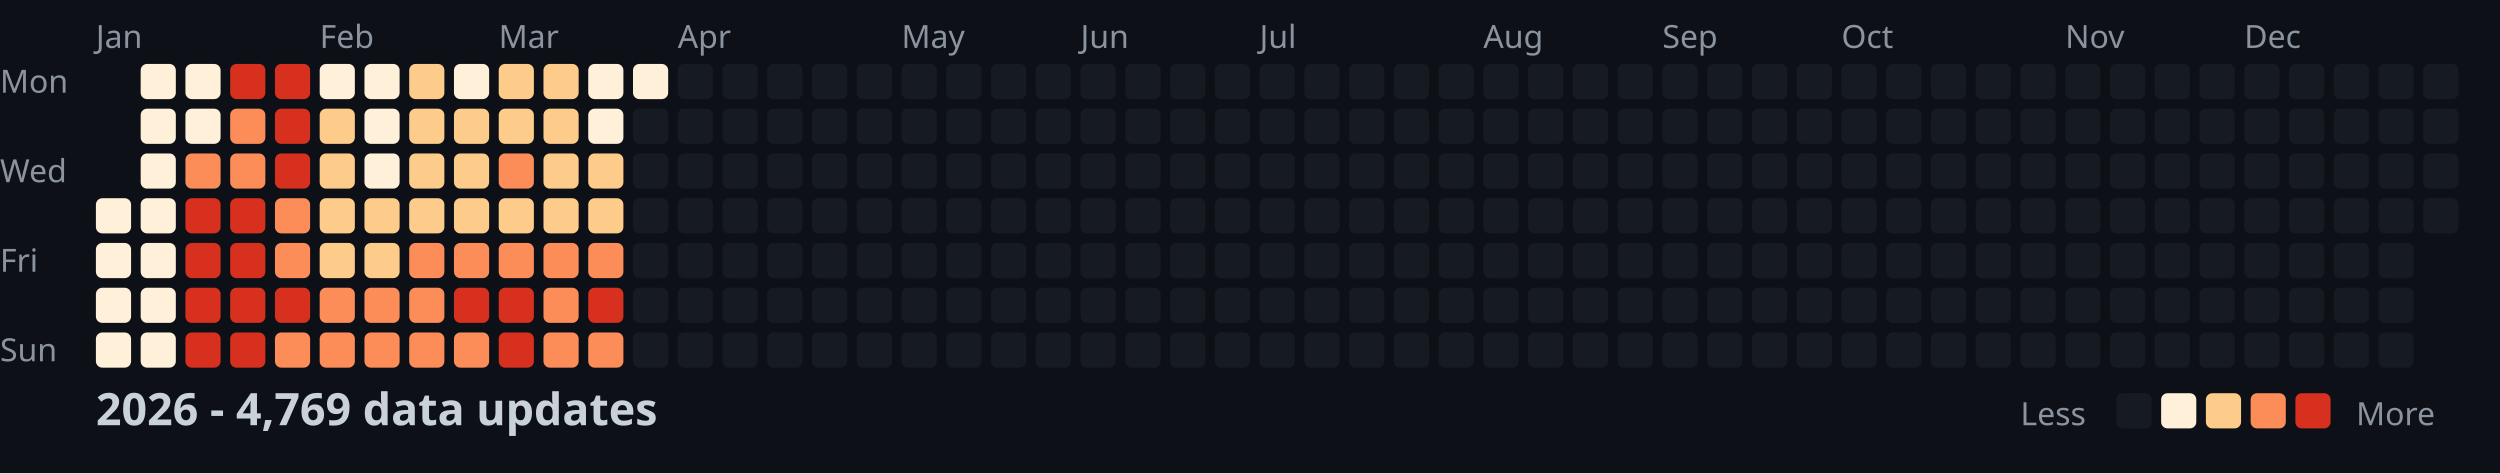
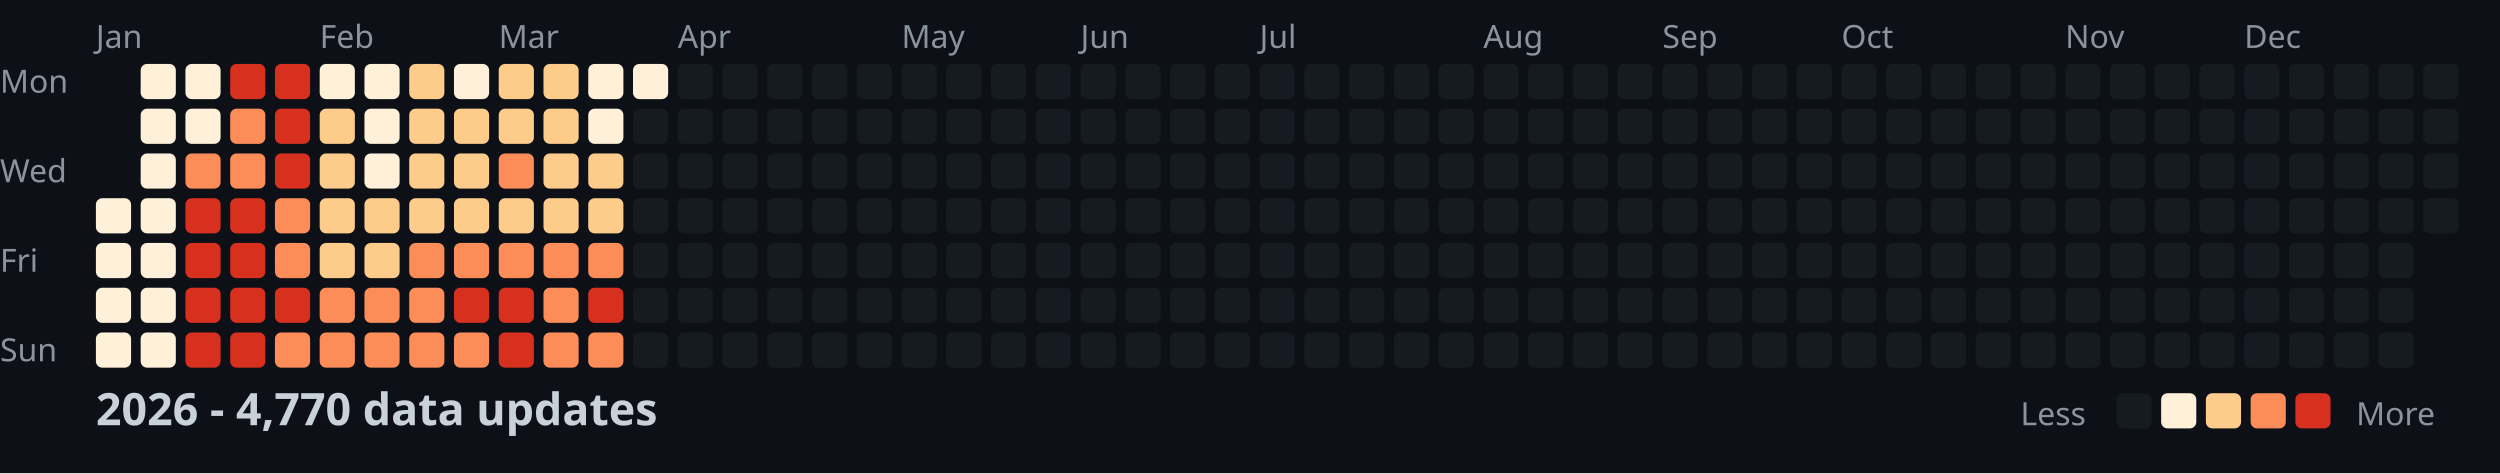
<svg xmlns="http://www.w3.org/2000/svg" width="782" height="148">
  <style>
    .month { font: 10px sans-serif; fill: #8b949e; }
    .day { font: 10px sans-serif; fill: #8b949e; }
    .title { font: bold 14px sans-serif; fill: #c9d1d9; }
    .legend { font: 10px sans-serif; fill: #8b949e; }
  </style>
  <rect width="100%" height="100%" fill="#0d1117" />
  <text x="0" y="29" class="day">Mon</text>
  <text x="0" y="57" class="day">Wed</text>
  <text x="0" y="85" class="day">Fri</text>
  <text x="0" y="113" class="day">Sun</text>
  <text x="30" y="15" class="month">Jan</text>
  <text x="100" y="15" class="month">Feb</text>
  <text x="156" y="15" class="month">Mar</text>
  <text x="212" y="15" class="month">Apr</text>
  <text x="282" y="15" class="month">May</text>
  <text x="338" y="15" class="month">Jun</text>
  <text x="394" y="15" class="month">Jul</text>
  <text x="464" y="15" class="month">Aug</text>
  <text x="520" y="15" class="month">Sep</text>
  <text x="576" y="15" class="month">Oct</text>
  <text x="646" y="15" class="month">Nov</text>
  <text x="702" y="15" class="month">Dec</text>
  <rect x="30" y="62" width="11" height="11" fill="#fef0d9" rx="2" />
  <rect x="30" y="76" width="11" height="11" fill="#fef0d9" rx="2" />
  <rect x="30" y="90" width="11" height="11" fill="#fef0d9" rx="2" />
  <rect x="30" y="104" width="11" height="11" fill="#fef0d9" rx="2" />
  <rect x="44" y="20" width="11" height="11" fill="#fef0d9" rx="2" />
  <rect x="44" y="34" width="11" height="11" fill="#fef0d9" rx="2" />
  <rect x="44" y="48" width="11" height="11" fill="#fef0d9" rx="2" />
  <rect x="44" y="62" width="11" height="11" fill="#fef0d9" rx="2" />
  <rect x="44" y="76" width="11" height="11" fill="#fef0d9" rx="2" />
  <rect x="44" y="90" width="11" height="11" fill="#fef0d9" rx="2" />
  <rect x="44" y="104" width="11" height="11" fill="#fef0d9" rx="2" />
  <rect x="58" y="20" width="11" height="11" fill="#fef0d9" rx="2" />
  <rect x="58" y="34" width="11" height="11" fill="#fef0d9" rx="2" />
  <rect x="58" y="48" width="11" height="11" fill="#fc8d59" rx="2" />
  <rect x="58" y="62" width="11" height="11" fill="#d7301f" rx="2" />
  <rect x="58" y="76" width="11" height="11" fill="#d7301f" rx="2" />
  <rect x="58" y="90" width="11" height="11" fill="#d7301f" rx="2" />
  <rect x="58" y="104" width="11" height="11" fill="#d7301f" rx="2" />
  <rect x="72" y="20" width="11" height="11" fill="#d7301f" rx="2" />
  <rect x="72" y="34" width="11" height="11" fill="#fc8d59" rx="2" />
  <rect x="72" y="48" width="11" height="11" fill="#fc8d59" rx="2" />
  <rect x="72" y="62" width="11" height="11" fill="#d7301f" rx="2" />
  <rect x="72" y="76" width="11" height="11" fill="#d7301f" rx="2" />
  <rect x="72" y="90" width="11" height="11" fill="#d7301f" rx="2" />
  <rect x="72" y="104" width="11" height="11" fill="#d7301f" rx="2" />
  <rect x="86" y="20" width="11" height="11" fill="#d7301f" rx="2" />
  <rect x="86" y="34" width="11" height="11" fill="#d7301f" rx="2" />
  <rect x="86" y="48" width="11" height="11" fill="#d7301f" rx="2" />
  <rect x="86" y="62" width="11" height="11" fill="#fc8d59" rx="2" />
  <rect x="86" y="76" width="11" height="11" fill="#fc8d59" rx="2" />
  <rect x="86" y="90" width="11" height="11" fill="#d7301f" rx="2" />
  <rect x="86" y="104" width="11" height="11" fill="#fc8d59" rx="2" />
  <rect x="100" y="20" width="11" height="11" fill="#fef0d9" rx="2" />
  <rect x="100" y="34" width="11" height="11" fill="#fdcc8a" rx="2" />
  <rect x="100" y="48" width="11" height="11" fill="#fdcc8a" rx="2" />
  <rect x="100" y="62" width="11" height="11" fill="#fdcc8a" rx="2" />
  <rect x="100" y="76" width="11" height="11" fill="#fdcc8a" rx="2" />
  <rect x="100" y="90" width="11" height="11" fill="#fc8d59" rx="2" />
  <rect x="100" y="104" width="11" height="11" fill="#fc8d59" rx="2" />
  <rect x="114" y="20" width="11" height="11" fill="#fef0d9" rx="2" />
  <rect x="114" y="34" width="11" height="11" fill="#fef0d9" rx="2" />
  <rect x="114" y="48" width="11" height="11" fill="#fef0d9" rx="2" />
  <rect x="114" y="62" width="11" height="11" fill="#fdcc8a" rx="2" />
  <rect x="114" y="76" width="11" height="11" fill="#fdcc8a" rx="2" />
  <rect x="114" y="90" width="11" height="11" fill="#fc8d59" rx="2" />
  <rect x="114" y="104" width="11" height="11" fill="#fc8d59" rx="2" />
  <rect x="128" y="20" width="11" height="11" fill="#fdcc8a" rx="2" />
  <rect x="128" y="34" width="11" height="11" fill="#fdcc8a" rx="2" />
  <rect x="128" y="48" width="11" height="11" fill="#fdcc8a" rx="2" />
  <rect x="128" y="62" width="11" height="11" fill="#fdcc8a" rx="2" />
  <rect x="128" y="76" width="11" height="11" fill="#fc8d59" rx="2" />
  <rect x="128" y="90" width="11" height="11" fill="#fc8d59" rx="2" />
  <rect x="128" y="104" width="11" height="11" fill="#fc8d59" rx="2" />
  <rect x="142" y="20" width="11" height="11" fill="#fef0d9" rx="2" />
  <rect x="142" y="34" width="11" height="11" fill="#fdcc8a" rx="2" />
  <rect x="142" y="48" width="11" height="11" fill="#fdcc8a" rx="2" />
  <rect x="142" y="62" width="11" height="11" fill="#fdcc8a" rx="2" />
  <rect x="142" y="76" width="11" height="11" fill="#fc8d59" rx="2" />
  <rect x="142" y="90" width="11" height="11" fill="#d7301f" rx="2" />
  <rect x="142" y="104" width="11" height="11" fill="#fc8d59" rx="2" />
  <rect x="156" y="20" width="11" height="11" fill="#fdcc8a" rx="2" />
  <rect x="156" y="34" width="11" height="11" fill="#fdcc8a" rx="2" />
  <rect x="156" y="48" width="11" height="11" fill="#fc8d59" rx="2" />
  <rect x="156" y="62" width="11" height="11" fill="#fdcc8a" rx="2" />
  <rect x="156" y="76" width="11" height="11" fill="#fc8d59" rx="2" />
  <rect x="156" y="90" width="11" height="11" fill="#d7301f" rx="2" />
  <rect x="156" y="104" width="11" height="11" fill="#d7301f" rx="2" />
  <rect x="170" y="20" width="11" height="11" fill="#fdcc8a" rx="2" />
  <rect x="170" y="34" width="11" height="11" fill="#fdcc8a" rx="2" />
  <rect x="170" y="48" width="11" height="11" fill="#fdcc8a" rx="2" />
  <rect x="170" y="62" width="11" height="11" fill="#fdcc8a" rx="2" />
  <rect x="170" y="76" width="11" height="11" fill="#fc8d59" rx="2" />
  <rect x="170" y="90" width="11" height="11" fill="#fc8d59" rx="2" />
  <rect x="170" y="104" width="11" height="11" fill="#fc8d59" rx="2" />
  <rect x="184" y="20" width="11" height="11" fill="#fef0d9" rx="2" />
  <rect x="184" y="34" width="11" height="11" fill="#fef0d9" rx="2" />
  <rect x="184" y="48" width="11" height="11" fill="#fdcc8a" rx="2" />
  <rect x="184" y="62" width="11" height="11" fill="#fdcc8a" rx="2" />
  <rect x="184" y="76" width="11" height="11" fill="#fc8d59" rx="2" />
  <rect x="184" y="90" width="11" height="11" fill="#d7301f" rx="2" />
  <rect x="184" y="104" width="11" height="11" fill="#fc8d59" rx="2" />
  <rect x="198" y="20" width="11" height="11" fill="#fef0d9" rx="2" />
  <rect x="198" y="34" width="11" height="11" fill="#161b22" rx="2" />
  <rect x="198" y="48" width="11" height="11" fill="#161b22" rx="2" />
  <rect x="198" y="62" width="11" height="11" fill="#161b22" rx="2" />
  <rect x="198" y="76" width="11" height="11" fill="#161b22" rx="2" />
  <rect x="198" y="90" width="11" height="11" fill="#161b22" rx="2" />
  <rect x="198" y="104" width="11" height="11" fill="#161b22" rx="2" />
  <rect x="212" y="20" width="11" height="11" fill="#161b22" rx="2" />
  <rect x="212" y="34" width="11" height="11" fill="#161b22" rx="2" />
  <rect x="212" y="48" width="11" height="11" fill="#161b22" rx="2" />
  <rect x="212" y="62" width="11" height="11" fill="#161b22" rx="2" />
  <rect x="212" y="76" width="11" height="11" fill="#161b22" rx="2" />
  <rect x="212" y="90" width="11" height="11" fill="#161b22" rx="2" />
  <rect x="212" y="104" width="11" height="11" fill="#161b22" rx="2" />
  <rect x="226" y="20" width="11" height="11" fill="#161b22" rx="2" />
  <rect x="226" y="34" width="11" height="11" fill="#161b22" rx="2" />
  <rect x="226" y="48" width="11" height="11" fill="#161b22" rx="2" />
  <rect x="226" y="62" width="11" height="11" fill="#161b22" rx="2" />
  <rect x="226" y="76" width="11" height="11" fill="#161b22" rx="2" />
  <rect x="226" y="90" width="11" height="11" fill="#161b22" rx="2" />
  <rect x="226" y="104" width="11" height="11" fill="#161b22" rx="2" />
  <rect x="240" y="20" width="11" height="11" fill="#161b22" rx="2" />
  <rect x="240" y="34" width="11" height="11" fill="#161b22" rx="2" />
  <rect x="240" y="48" width="11" height="11" fill="#161b22" rx="2" />
  <rect x="240" y="62" width="11" height="11" fill="#161b22" rx="2" />
  <rect x="240" y="76" width="11" height="11" fill="#161b22" rx="2" />
  <rect x="240" y="90" width="11" height="11" fill="#161b22" rx="2" />
  <rect x="240" y="104" width="11" height="11" fill="#161b22" rx="2" />
  <rect x="254" y="20" width="11" height="11" fill="#161b22" rx="2" />
  <rect x="254" y="34" width="11" height="11" fill="#161b22" rx="2" />
  <rect x="254" y="48" width="11" height="11" fill="#161b22" rx="2" />
  <rect x="254" y="62" width="11" height="11" fill="#161b22" rx="2" />
  <rect x="254" y="76" width="11" height="11" fill="#161b22" rx="2" />
  <rect x="254" y="90" width="11" height="11" fill="#161b22" rx="2" />
  <rect x="254" y="104" width="11" height="11" fill="#161b22" rx="2" />
  <rect x="268" y="20" width="11" height="11" fill="#161b22" rx="2" />
  <rect x="268" y="34" width="11" height="11" fill="#161b22" rx="2" />
  <rect x="268" y="48" width="11" height="11" fill="#161b22" rx="2" />
  <rect x="268" y="62" width="11" height="11" fill="#161b22" rx="2" />
  <rect x="268" y="76" width="11" height="11" fill="#161b22" rx="2" />
  <rect x="268" y="90" width="11" height="11" fill="#161b22" rx="2" />
  <rect x="268" y="104" width="11" height="11" fill="#161b22" rx="2" />
  <rect x="282" y="20" width="11" height="11" fill="#161b22" rx="2" />
  <rect x="282" y="34" width="11" height="11" fill="#161b22" rx="2" />
  <rect x="282" y="48" width="11" height="11" fill="#161b22" rx="2" />
  <rect x="282" y="62" width="11" height="11" fill="#161b22" rx="2" />
  <rect x="282" y="76" width="11" height="11" fill="#161b22" rx="2" />
  <rect x="282" y="90" width="11" height="11" fill="#161b22" rx="2" />
  <rect x="282" y="104" width="11" height="11" fill="#161b22" rx="2" />
  <rect x="296" y="20" width="11" height="11" fill="#161b22" rx="2" />
  <rect x="296" y="34" width="11" height="11" fill="#161b22" rx="2" />
  <rect x="296" y="48" width="11" height="11" fill="#161b22" rx="2" />
  <rect x="296" y="62" width="11" height="11" fill="#161b22" rx="2" />
  <rect x="296" y="76" width="11" height="11" fill="#161b22" rx="2" />
  <rect x="296" y="90" width="11" height="11" fill="#161b22" rx="2" />
  <rect x="296" y="104" width="11" height="11" fill="#161b22" rx="2" />
  <rect x="310" y="20" width="11" height="11" fill="#161b22" rx="2" />
  <rect x="310" y="34" width="11" height="11" fill="#161b22" rx="2" />
  <rect x="310" y="48" width="11" height="11" fill="#161b22" rx="2" />
  <rect x="310" y="62" width="11" height="11" fill="#161b22" rx="2" />
  <rect x="310" y="76" width="11" height="11" fill="#161b22" rx="2" />
  <rect x="310" y="90" width="11" height="11" fill="#161b22" rx="2" />
  <rect x="310" y="104" width="11" height="11" fill="#161b22" rx="2" />
  <rect x="324" y="20" width="11" height="11" fill="#161b22" rx="2" />
  <rect x="324" y="34" width="11" height="11" fill="#161b22" rx="2" />
  <rect x="324" y="48" width="11" height="11" fill="#161b22" rx="2" />
  <rect x="324" y="62" width="11" height="11" fill="#161b22" rx="2" />
  <rect x="324" y="76" width="11" height="11" fill="#161b22" rx="2" />
  <rect x="324" y="90" width="11" height="11" fill="#161b22" rx="2" />
  <rect x="324" y="104" width="11" height="11" fill="#161b22" rx="2" />
  <rect x="338" y="20" width="11" height="11" fill="#161b22" rx="2" />
  <rect x="338" y="34" width="11" height="11" fill="#161b22" rx="2" />
  <rect x="338" y="48" width="11" height="11" fill="#161b22" rx="2" />
  <rect x="338" y="62" width="11" height="11" fill="#161b22" rx="2" />
  <rect x="338" y="76" width="11" height="11" fill="#161b22" rx="2" />
  <rect x="338" y="90" width="11" height="11" fill="#161b22" rx="2" />
  <rect x="338" y="104" width="11" height="11" fill="#161b22" rx="2" />
  <rect x="352" y="20" width="11" height="11" fill="#161b22" rx="2" />
  <rect x="352" y="34" width="11" height="11" fill="#161b22" rx="2" />
  <rect x="352" y="48" width="11" height="11" fill="#161b22" rx="2" />
  <rect x="352" y="62" width="11" height="11" fill="#161b22" rx="2" />
  <rect x="352" y="76" width="11" height="11" fill="#161b22" rx="2" />
  <rect x="352" y="90" width="11" height="11" fill="#161b22" rx="2" />
  <rect x="352" y="104" width="11" height="11" fill="#161b22" rx="2" />
  <rect x="366" y="20" width="11" height="11" fill="#161b22" rx="2" />
  <rect x="366" y="34" width="11" height="11" fill="#161b22" rx="2" />
  <rect x="366" y="48" width="11" height="11" fill="#161b22" rx="2" />
  <rect x="366" y="62" width="11" height="11" fill="#161b22" rx="2" />
  <rect x="366" y="76" width="11" height="11" fill="#161b22" rx="2" />
  <rect x="366" y="90" width="11" height="11" fill="#161b22" rx="2" />
  <rect x="366" y="104" width="11" height="11" fill="#161b22" rx="2" />
  <rect x="380" y="20" width="11" height="11" fill="#161b22" rx="2" />
  <rect x="380" y="34" width="11" height="11" fill="#161b22" rx="2" />
  <rect x="380" y="48" width="11" height="11" fill="#161b22" rx="2" />
  <rect x="380" y="62" width="11" height="11" fill="#161b22" rx="2" />
  <rect x="380" y="76" width="11" height="11" fill="#161b22" rx="2" />
  <rect x="380" y="90" width="11" height="11" fill="#161b22" rx="2" />
  <rect x="380" y="104" width="11" height="11" fill="#161b22" rx="2" />
  <rect x="394" y="20" width="11" height="11" fill="#161b22" rx="2" />
  <rect x="394" y="34" width="11" height="11" fill="#161b22" rx="2" />
  <rect x="394" y="48" width="11" height="11" fill="#161b22" rx="2" />
  <rect x="394" y="62" width="11" height="11" fill="#161b22" rx="2" />
  <rect x="394" y="76" width="11" height="11" fill="#161b22" rx="2" />
  <rect x="394" y="90" width="11" height="11" fill="#161b22" rx="2" />
  <rect x="394" y="104" width="11" height="11" fill="#161b22" rx="2" />
  <rect x="408" y="20" width="11" height="11" fill="#161b22" rx="2" />
  <rect x="408" y="34" width="11" height="11" fill="#161b22" rx="2" />
  <rect x="408" y="48" width="11" height="11" fill="#161b22" rx="2" />
  <rect x="408" y="62" width="11" height="11" fill="#161b22" rx="2" />
  <rect x="408" y="76" width="11" height="11" fill="#161b22" rx="2" />
  <rect x="408" y="90" width="11" height="11" fill="#161b22" rx="2" />
  <rect x="408" y="104" width="11" height="11" fill="#161b22" rx="2" />
  <rect x="422" y="20" width="11" height="11" fill="#161b22" rx="2" />
  <rect x="422" y="34" width="11" height="11" fill="#161b22" rx="2" />
  <rect x="422" y="48" width="11" height="11" fill="#161b22" rx="2" />
  <rect x="422" y="62" width="11" height="11" fill="#161b22" rx="2" />
  <rect x="422" y="76" width="11" height="11" fill="#161b22" rx="2" />
  <rect x="422" y="90" width="11" height="11" fill="#161b22" rx="2" />
  <rect x="422" y="104" width="11" height="11" fill="#161b22" rx="2" />
  <rect x="436" y="20" width="11" height="11" fill="#161b22" rx="2" />
  <rect x="436" y="34" width="11" height="11" fill="#161b22" rx="2" />
  <rect x="436" y="48" width="11" height="11" fill="#161b22" rx="2" />
  <rect x="436" y="62" width="11" height="11" fill="#161b22" rx="2" />
  <rect x="436" y="76" width="11" height="11" fill="#161b22" rx="2" />
  <rect x="436" y="90" width="11" height="11" fill="#161b22" rx="2" />
  <rect x="436" y="104" width="11" height="11" fill="#161b22" rx="2" />
  <rect x="450" y="20" width="11" height="11" fill="#161b22" rx="2" />
  <rect x="450" y="34" width="11" height="11" fill="#161b22" rx="2" />
  <rect x="450" y="48" width="11" height="11" fill="#161b22" rx="2" />
  <rect x="450" y="62" width="11" height="11" fill="#161b22" rx="2" />
  <rect x="450" y="76" width="11" height="11" fill="#161b22" rx="2" />
  <rect x="450" y="90" width="11" height="11" fill="#161b22" rx="2" />
  <rect x="450" y="104" width="11" height="11" fill="#161b22" rx="2" />
  <rect x="464" y="20" width="11" height="11" fill="#161b22" rx="2" />
  <rect x="464" y="34" width="11" height="11" fill="#161b22" rx="2" />
  <rect x="464" y="48" width="11" height="11" fill="#161b22" rx="2" />
  <rect x="464" y="62" width="11" height="11" fill="#161b22" rx="2" />
  <rect x="464" y="76" width="11" height="11" fill="#161b22" rx="2" />
  <rect x="464" y="90" width="11" height="11" fill="#161b22" rx="2" />
  <rect x="464" y="104" width="11" height="11" fill="#161b22" rx="2" />
  <rect x="478" y="20" width="11" height="11" fill="#161b22" rx="2" />
  <rect x="478" y="34" width="11" height="11" fill="#161b22" rx="2" />
  <rect x="478" y="48" width="11" height="11" fill="#161b22" rx="2" />
  <rect x="478" y="62" width="11" height="11" fill="#161b22" rx="2" />
  <rect x="478" y="76" width="11" height="11" fill="#161b22" rx="2" />
  <rect x="478" y="90" width="11" height="11" fill="#161b22" rx="2" />
  <rect x="478" y="104" width="11" height="11" fill="#161b22" rx="2" />
  <rect x="492" y="20" width="11" height="11" fill="#161b22" rx="2" />
  <rect x="492" y="34" width="11" height="11" fill="#161b22" rx="2" />
  <rect x="492" y="48" width="11" height="11" fill="#161b22" rx="2" />
  <rect x="492" y="62" width="11" height="11" fill="#161b22" rx="2" />
  <rect x="492" y="76" width="11" height="11" fill="#161b22" rx="2" />
  <rect x="492" y="90" width="11" height="11" fill="#161b22" rx="2" />
  <rect x="492" y="104" width="11" height="11" fill="#161b22" rx="2" />
  <rect x="506" y="20" width="11" height="11" fill="#161b22" rx="2" />
  <rect x="506" y="34" width="11" height="11" fill="#161b22" rx="2" />
  <rect x="506" y="48" width="11" height="11" fill="#161b22" rx="2" />
  <rect x="506" y="62" width="11" height="11" fill="#161b22" rx="2" />
  <rect x="506" y="76" width="11" height="11" fill="#161b22" rx="2" />
  <rect x="506" y="90" width="11" height="11" fill="#161b22" rx="2" />
  <rect x="506" y="104" width="11" height="11" fill="#161b22" rx="2" />
  <rect x="520" y="20" width="11" height="11" fill="#161b22" rx="2" />
  <rect x="520" y="34" width="11" height="11" fill="#161b22" rx="2" />
  <rect x="520" y="48" width="11" height="11" fill="#161b22" rx="2" />
  <rect x="520" y="62" width="11" height="11" fill="#161b22" rx="2" />
  <rect x="520" y="76" width="11" height="11" fill="#161b22" rx="2" />
  <rect x="520" y="90" width="11" height="11" fill="#161b22" rx="2" />
  <rect x="520" y="104" width="11" height="11" fill="#161b22" rx="2" />
  <rect x="534" y="20" width="11" height="11" fill="#161b22" rx="2" />
  <rect x="534" y="34" width="11" height="11" fill="#161b22" rx="2" />
  <rect x="534" y="48" width="11" height="11" fill="#161b22" rx="2" />
  <rect x="534" y="62" width="11" height="11" fill="#161b22" rx="2" />
  <rect x="534" y="76" width="11" height="11" fill="#161b22" rx="2" />
  <rect x="534" y="90" width="11" height="11" fill="#161b22" rx="2" />
  <rect x="534" y="104" width="11" height="11" fill="#161b22" rx="2" />
  <rect x="548" y="20" width="11" height="11" fill="#161b22" rx="2" />
  <rect x="548" y="34" width="11" height="11" fill="#161b22" rx="2" />
  <rect x="548" y="48" width="11" height="11" fill="#161b22" rx="2" />
  <rect x="548" y="62" width="11" height="11" fill="#161b22" rx="2" />
  <rect x="548" y="76" width="11" height="11" fill="#161b22" rx="2" />
  <rect x="548" y="90" width="11" height="11" fill="#161b22" rx="2" />
  <rect x="548" y="104" width="11" height="11" fill="#161b22" rx="2" />
  <rect x="562" y="20" width="11" height="11" fill="#161b22" rx="2" />
  <rect x="562" y="34" width="11" height="11" fill="#161b22" rx="2" />
  <rect x="562" y="48" width="11" height="11" fill="#161b22" rx="2" />
  <rect x="562" y="62" width="11" height="11" fill="#161b22" rx="2" />
  <rect x="562" y="76" width="11" height="11" fill="#161b22" rx="2" />
  <rect x="562" y="90" width="11" height="11" fill="#161b22" rx="2" />
  <rect x="562" y="104" width="11" height="11" fill="#161b22" rx="2" />
  <rect x="576" y="20" width="11" height="11" fill="#161b22" rx="2" />
  <rect x="576" y="34" width="11" height="11" fill="#161b22" rx="2" />
  <rect x="576" y="48" width="11" height="11" fill="#161b22" rx="2" />
  <rect x="576" y="62" width="11" height="11" fill="#161b22" rx="2" />
  <rect x="576" y="76" width="11" height="11" fill="#161b22" rx="2" />
  <rect x="576" y="90" width="11" height="11" fill="#161b22" rx="2" />
  <rect x="576" y="104" width="11" height="11" fill="#161b22" rx="2" />
  <rect x="590" y="20" width="11" height="11" fill="#161b22" rx="2" />
  <rect x="590" y="34" width="11" height="11" fill="#161b22" rx="2" />
  <rect x="590" y="48" width="11" height="11" fill="#161b22" rx="2" />
  <rect x="590" y="62" width="11" height="11" fill="#161b22" rx="2" />
  <rect x="590" y="76" width="11" height="11" fill="#161b22" rx="2" />
  <rect x="590" y="90" width="11" height="11" fill="#161b22" rx="2" />
  <rect x="590" y="104" width="11" height="11" fill="#161b22" rx="2" />
  <rect x="604" y="20" width="11" height="11" fill="#161b22" rx="2" />
  <rect x="604" y="34" width="11" height="11" fill="#161b22" rx="2" />
  <rect x="604" y="48" width="11" height="11" fill="#161b22" rx="2" />
  <rect x="604" y="62" width="11" height="11" fill="#161b22" rx="2" />
  <rect x="604" y="76" width="11" height="11" fill="#161b22" rx="2" />
  <rect x="604" y="90" width="11" height="11" fill="#161b22" rx="2" />
  <rect x="604" y="104" width="11" height="11" fill="#161b22" rx="2" />
  <rect x="618" y="20" width="11" height="11" fill="#161b22" rx="2" />
  <rect x="618" y="34" width="11" height="11" fill="#161b22" rx="2" />
  <rect x="618" y="48" width="11" height="11" fill="#161b22" rx="2" />
  <rect x="618" y="62" width="11" height="11" fill="#161b22" rx="2" />
  <rect x="618" y="76" width="11" height="11" fill="#161b22" rx="2" />
  <rect x="618" y="90" width="11" height="11" fill="#161b22" rx="2" />
  <rect x="618" y="104" width="11" height="11" fill="#161b22" rx="2" />
  <rect x="632" y="20" width="11" height="11" fill="#161b22" rx="2" />
  <rect x="632" y="34" width="11" height="11" fill="#161b22" rx="2" />
  <rect x="632" y="48" width="11" height="11" fill="#161b22" rx="2" />
  <rect x="632" y="62" width="11" height="11" fill="#161b22" rx="2" />
  <rect x="632" y="76" width="11" height="11" fill="#161b22" rx="2" />
  <rect x="632" y="90" width="11" height="11" fill="#161b22" rx="2" />
  <rect x="632" y="104" width="11" height="11" fill="#161b22" rx="2" />
  <rect x="646" y="20" width="11" height="11" fill="#161b22" rx="2" />
  <rect x="646" y="34" width="11" height="11" fill="#161b22" rx="2" />
  <rect x="646" y="48" width="11" height="11" fill="#161b22" rx="2" />
  <rect x="646" y="62" width="11" height="11" fill="#161b22" rx="2" />
  <rect x="646" y="76" width="11" height="11" fill="#161b22" rx="2" />
  <rect x="646" y="90" width="11" height="11" fill="#161b22" rx="2" />
  <rect x="646" y="104" width="11" height="11" fill="#161b22" rx="2" />
  <rect x="660" y="20" width="11" height="11" fill="#161b22" rx="2" />
  <rect x="660" y="34" width="11" height="11" fill="#161b22" rx="2" />
  <rect x="660" y="48" width="11" height="11" fill="#161b22" rx="2" />
  <rect x="660" y="62" width="11" height="11" fill="#161b22" rx="2" />
  <rect x="660" y="76" width="11" height="11" fill="#161b22" rx="2" />
  <rect x="660" y="90" width="11" height="11" fill="#161b22" rx="2" />
  <rect x="660" y="104" width="11" height="11" fill="#161b22" rx="2" />
  <rect x="674" y="20" width="11" height="11" fill="#161b22" rx="2" />
  <rect x="674" y="34" width="11" height="11" fill="#161b22" rx="2" />
  <rect x="674" y="48" width="11" height="11" fill="#161b22" rx="2" />
  <rect x="674" y="62" width="11" height="11" fill="#161b22" rx="2" />
  <rect x="674" y="76" width="11" height="11" fill="#161b22" rx="2" />
  <rect x="674" y="90" width="11" height="11" fill="#161b22" rx="2" />
  <rect x="674" y="104" width="11" height="11" fill="#161b22" rx="2" />
  <rect x="688" y="20" width="11" height="11" fill="#161b22" rx="2" />
  <rect x="688" y="34" width="11" height="11" fill="#161b22" rx="2" />
  <rect x="688" y="48" width="11" height="11" fill="#161b22" rx="2" />
  <rect x="688" y="62" width="11" height="11" fill="#161b22" rx="2" />
  <rect x="688" y="76" width="11" height="11" fill="#161b22" rx="2" />
  <rect x="688" y="90" width="11" height="11" fill="#161b22" rx="2" />
  <rect x="688" y="104" width="11" height="11" fill="#161b22" rx="2" />
  <rect x="702" y="20" width="11" height="11" fill="#161b22" rx="2" />
  <rect x="702" y="34" width="11" height="11" fill="#161b22" rx="2" />
  <rect x="702" y="48" width="11" height="11" fill="#161b22" rx="2" />
  <rect x="702" y="62" width="11" height="11" fill="#161b22" rx="2" />
  <rect x="702" y="76" width="11" height="11" fill="#161b22" rx="2" />
  <rect x="702" y="90" width="11" height="11" fill="#161b22" rx="2" />
  <rect x="702" y="104" width="11" height="11" fill="#161b22" rx="2" />
  <rect x="716" y="20" width="11" height="11" fill="#161b22" rx="2" />
  <rect x="716" y="34" width="11" height="11" fill="#161b22" rx="2" />
  <rect x="716" y="48" width="11" height="11" fill="#161b22" rx="2" />
  <rect x="716" y="62" width="11" height="11" fill="#161b22" rx="2" />
  <rect x="716" y="76" width="11" height="11" fill="#161b22" rx="2" />
  <rect x="716" y="90" width="11" height="11" fill="#161b22" rx="2" />
  <rect x="716" y="104" width="11" height="11" fill="#161b22" rx="2" />
  <rect x="730" y="20" width="11" height="11" fill="#161b22" rx="2" />
  <rect x="730" y="34" width="11" height="11" fill="#161b22" rx="2" />
  <rect x="730" y="48" width="11" height="11" fill="#161b22" rx="2" />
  <rect x="730" y="62" width="11" height="11" fill="#161b22" rx="2" />
  <rect x="730" y="76" width="11" height="11" fill="#161b22" rx="2" />
  <rect x="730" y="90" width="11" height="11" fill="#161b22" rx="2" />
  <rect x="730" y="104" width="11" height="11" fill="#161b22" rx="2" />
  <rect x="744" y="20" width="11" height="11" fill="#161b22" rx="2" />
  <rect x="744" y="34" width="11" height="11" fill="#161b22" rx="2" />
  <rect x="744" y="48" width="11" height="11" fill="#161b22" rx="2" />
  <rect x="744" y="62" width="11" height="11" fill="#161b22" rx="2" />
  <rect x="744" y="76" width="11" height="11" fill="#161b22" rx="2" />
  <rect x="744" y="90" width="11" height="11" fill="#161b22" rx="2" />
  <rect x="744" y="104" width="11" height="11" fill="#161b22" rx="2" />
  <rect x="758" y="20" width="11" height="11" fill="#161b22" rx="2" />
  <rect x="758" y="34" width="11" height="11" fill="#161b22" rx="2" />
  <rect x="758" y="48" width="11" height="11" fill="#161b22" rx="2" />
  <rect x="758" y="62" width="11" height="11" fill="#161b22" rx="2" />
-   <text x="30" y="133" class="title">2026 - 4,769 data updates</text>
+   <text x="30" y="133" class="title">2026 - 4,770 data updates</text>
  <text x="632" y="133" class="legend">Less</text>
  <rect x="662" y="123" width="11" height="11" fill="#161b22" rx="2" />
  <rect x="676" y="123" width="11" height="11" fill="#fef0d9" rx="2" />
  <rect x="690" y="123" width="11" height="11" fill="#fdcc8a" rx="2" />
  <rect x="704" y="123" width="11" height="11" fill="#fc8d59" rx="2" />
  <rect x="718" y="123" width="11" height="11" fill="#d7301f" rx="2" />
  <text x="737" y="133" class="legend">More</text>
</svg>
